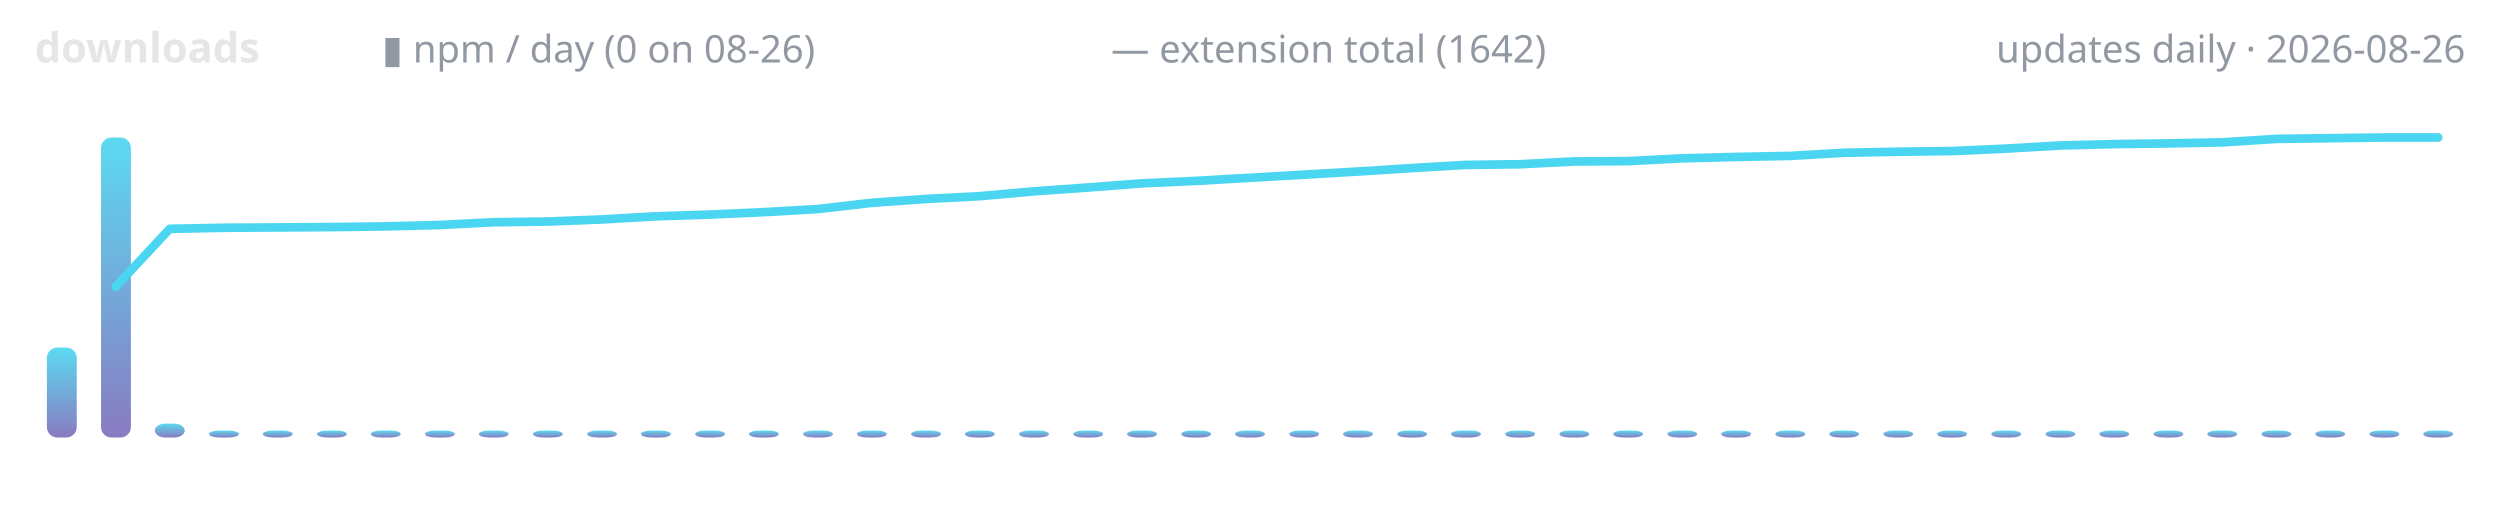
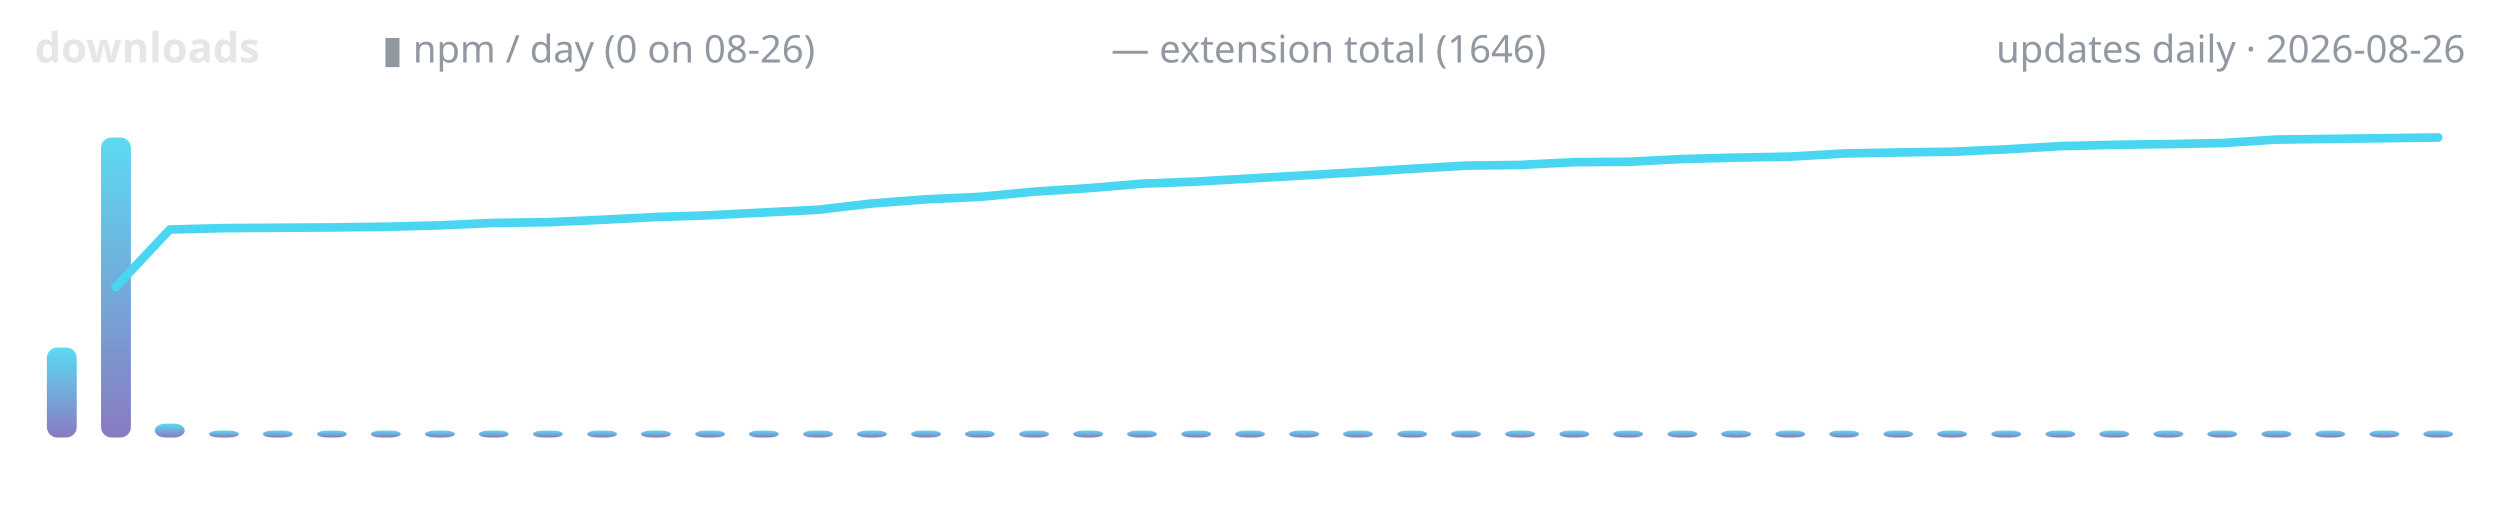
<svg xmlns="http://www.w3.org/2000/svg" width="720" height="150" viewBox="0 0 720 150" role="img" aria-label="lodestone downloads over time">
  <defs>
    <linearGradient id="g" x1="0" y1="1" x2="0" y2="0">
      <stop offset="0" stop-color="#7c6cba" />
      <stop offset="1" stop-color="#4ad6f0" />
    </linearGradient>
  </defs>
  <text x="10" y="18" font-family="ui-sans-serif,system-ui,sans-serif" font-size="12" font-weight="600" fill="#e6e6e6" text-anchor="start">downloads</text>
  <text x="110" y="18" font-family="ui-sans-serif,system-ui,sans-serif" font-size="11" font-weight="400" fill="#9198a1" text-anchor="start">▮ npm / day (0 on 08-26)</text>
-   <text x="320" y="18" font-family="ui-sans-serif,system-ui,sans-serif" font-size="11" font-weight="400" fill="#9198a1" text-anchor="start">— extension total (1642)</text>
+   <text x="320" y="18" font-family="ui-sans-serif,system-ui,sans-serif" font-size="11" font-weight="400" fill="#9198a1" text-anchor="start">— extension total (1646)</text>
  <text x="710" y="18" font-family="ui-sans-serif,system-ui,sans-serif" font-size="11" font-weight="400" fill="#9198a1" text-anchor="end">updates daily · 2026-08-26</text>
  <rect x="13.5" y="100.1" width="8.6" height="25.9" rx="3" fill="url(#g)" opacity="0.9" />
  <rect x="29.1" y="39.6" width="8.6" height="86.4" rx="3" fill="url(#g)" opacity="0.9" />
  <rect x="44.6" y="122.0" width="8.6" height="4.0" rx="3" fill="url(#g)" opacity="0.9" />
  <rect x="60.2" y="124.0" width="8.6" height="2.0" rx="3" fill="url(#g)" opacity="0.9" />
  <rect x="75.7" y="124.0" width="8.6" height="2.0" rx="3" fill="url(#g)" opacity="0.9" />
  <rect x="91.3" y="124.0" width="8.6" height="2.0" rx="3" fill="url(#g)" opacity="0.9" />
  <rect x="106.8" y="124.0" width="8.6" height="2.0" rx="3" fill="url(#g)" opacity="0.9" />
  <rect x="122.4" y="124.0" width="8.6" height="2.0" rx="3" fill="url(#g)" opacity="0.9" />
  <rect x="137.9" y="124.0" width="8.6" height="2.0" rx="3" fill="url(#g)" opacity="0.9" />
  <rect x="153.5" y="124.0" width="8.6" height="2.0" rx="3" fill="url(#g)" opacity="0.9" />
  <rect x="169.1" y="124.0" width="8.6" height="2.0" rx="3" fill="url(#g)" opacity="0.9" />
  <rect x="184.6" y="124.0" width="8.6" height="2.0" rx="3" fill="url(#g)" opacity="0.9" />
  <rect x="200.2" y="124.0" width="8.6" height="2.0" rx="3" fill="url(#g)" opacity="0.9" />
  <rect x="215.7" y="124.0" width="8.6" height="2.0" rx="3" fill="url(#g)" opacity="0.9" />
  <rect x="231.3" y="124.0" width="8.6" height="2.0" rx="3" fill="url(#g)" opacity="0.9" />
  <rect x="246.8" y="124.0" width="8.6" height="2.0" rx="3" fill="url(#g)" opacity="0.9" />
  <rect x="262.4" y="124.0" width="8.6" height="2.0" rx="3" fill="url(#g)" opacity="0.9" />
  <rect x="277.9" y="124.0" width="8.6" height="2.0" rx="3" fill="url(#g)" opacity="0.9" />
  <rect x="293.5" y="124.0" width="8.6" height="2.0" rx="3" fill="url(#g)" opacity="0.9" />
  <rect x="309.1" y="124.0" width="8.6" height="2.0" rx="3" fill="url(#g)" opacity="0.9" />
  <rect x="324.6" y="124.0" width="8.6" height="2.0" rx="3" fill="url(#g)" opacity="0.9" />
  <rect x="340.2" y="124.0" width="8.6" height="2.0" rx="3" fill="url(#g)" opacity="0.9" />
  <rect x="355.7" y="124.0" width="8.6" height="2.0" rx="3" fill="url(#g)" opacity="0.9" />
  <rect x="371.3" y="124.0" width="8.6" height="2.0" rx="3" fill="url(#g)" opacity="0.9" />
  <rect x="386.8" y="124.0" width="8.6" height="2.0" rx="3" fill="url(#g)" opacity="0.9" />
  <rect x="402.4" y="124.0" width="8.6" height="2.0" rx="3" fill="url(#g)" opacity="0.9" />
  <rect x="417.9" y="124.0" width="8.6" height="2.0" rx="3" fill="url(#g)" opacity="0.9" />
  <rect x="433.5" y="124.0" width="8.6" height="2.0" rx="3" fill="url(#g)" opacity="0.9" />
  <rect x="449.1" y="124.0" width="8.6" height="2.0" rx="3" fill="url(#g)" opacity="0.9" />
  <rect x="464.6" y="124.0" width="8.6" height="2.0" rx="3" fill="url(#g)" opacity="0.9" />
  <rect x="480.2" y="124.0" width="8.6" height="2.0" rx="3" fill="url(#g)" opacity="0.9" />
  <rect x="495.7" y="124.0" width="8.6" height="2.0" rx="3" fill="url(#g)" opacity="0.9" />
  <rect x="511.3" y="124.0" width="8.6" height="2.0" rx="3" fill="url(#g)" opacity="0.9" />
  <rect x="526.8" y="124.0" width="8.6" height="2.0" rx="3" fill="url(#g)" opacity="0.9" />
  <rect x="542.4" y="124.0" width="8.6" height="2.0" rx="3" fill="url(#g)" opacity="0.9" />
  <rect x="557.9" y="124.0" width="8.6" height="2.0" rx="3" fill="url(#g)" opacity="0.9" />
  <rect x="573.5" y="124.0" width="8.6" height="2.0" rx="3" fill="url(#g)" opacity="0.9" />
  <rect x="589.1" y="124.0" width="8.6" height="2.0" rx="3" fill="url(#g)" opacity="0.9" />
  <rect x="604.6" y="124.0" width="8.6" height="2.0" rx="3" fill="url(#g)" opacity="0.9" />
  <rect x="620.2" y="124.0" width="8.6" height="2.0" rx="3" fill="url(#g)" opacity="0.9" />
  <rect x="635.7" y="124.0" width="8.6" height="2.0" rx="3" fill="url(#g)" opacity="0.9" />
  <rect x="651.3" y="124.0" width="8.6" height="2.0" rx="3" fill="url(#g)" opacity="0.9" />
  <rect x="666.8" y="124.0" width="8.6" height="2.0" rx="3" fill="url(#g)" opacity="0.9" />
  <rect x="682.4" y="124.0" width="8.6" height="2.0" rx="3" fill="url(#g)" opacity="0.9" />
  <rect x="697.9" y="124.0" width="8.6" height="2.0" rx="3" fill="url(#g)" opacity="0.9" />
-   <polyline points="33.3,82.6 48.9,65.9 64.4,65.6 80.0,65.5 95.6,65.4 111.1,65.2 126.7,64.8 142.2,64.0 157.8,63.8 173.3,63.2 188.9,62.3 204.4,61.8 220.0,61.1 235.6,60.2 251.1,58.4 266.7,57.3 282.2,56.5 297.8,55.1 313.3,54.0 328.9,52.8 344.4,52.1 360.0,51.2 375.6,50.3 391.1,49.4 406.7,48.4 422.2,47.5 437.8,47.3 453.3,46.5 468.9,46.4 484.4,45.6 500.0,45.2 515.6,44.9 531.1,44.0 546.7,43.7 562.2,43.5 577.8,42.8 593.3,41.9 608.9,41.5 624.4,41.3 640.0,41.0 655.6,40.0 671.1,39.8 686.7,39.6 702.2,39.6" fill="none" stroke="#4ad6f0" stroke-width="2.5" stroke-linecap="round" stroke-linejoin="round" />
+   <polyline points="33.3,82.7 48.9,66.1 64.4,65.7 80.0,65.6 95.6,65.5 111.1,65.3 126.7,64.9 142.2,64.2 157.8,64.0 173.3,63.3 188.9,62.5 204.4,62.0 220.0,61.2 235.6,60.4 251.1,58.6 266.7,57.4 282.2,56.7 297.8,55.2 313.3,54.2 328.9,52.9 344.4,52.3 360.0,51.4 375.6,50.5 391.1,49.6 406.7,48.6 422.2,47.7 437.8,47.5 453.3,46.7 468.9,46.6 484.4,45.8 500.0,45.4 515.6,45.1 531.1,44.2 546.7,43.9 562.2,43.7 577.8,43.0 593.3,42.1 608.9,41.7 624.4,41.5 640.0,41.2 655.6,40.2 671.1,40.0 686.7,39.8 702.2,39.6" fill="none" stroke="#4ad6f0" stroke-width="2.5" stroke-linecap="round" stroke-linejoin="round" />
</svg>
